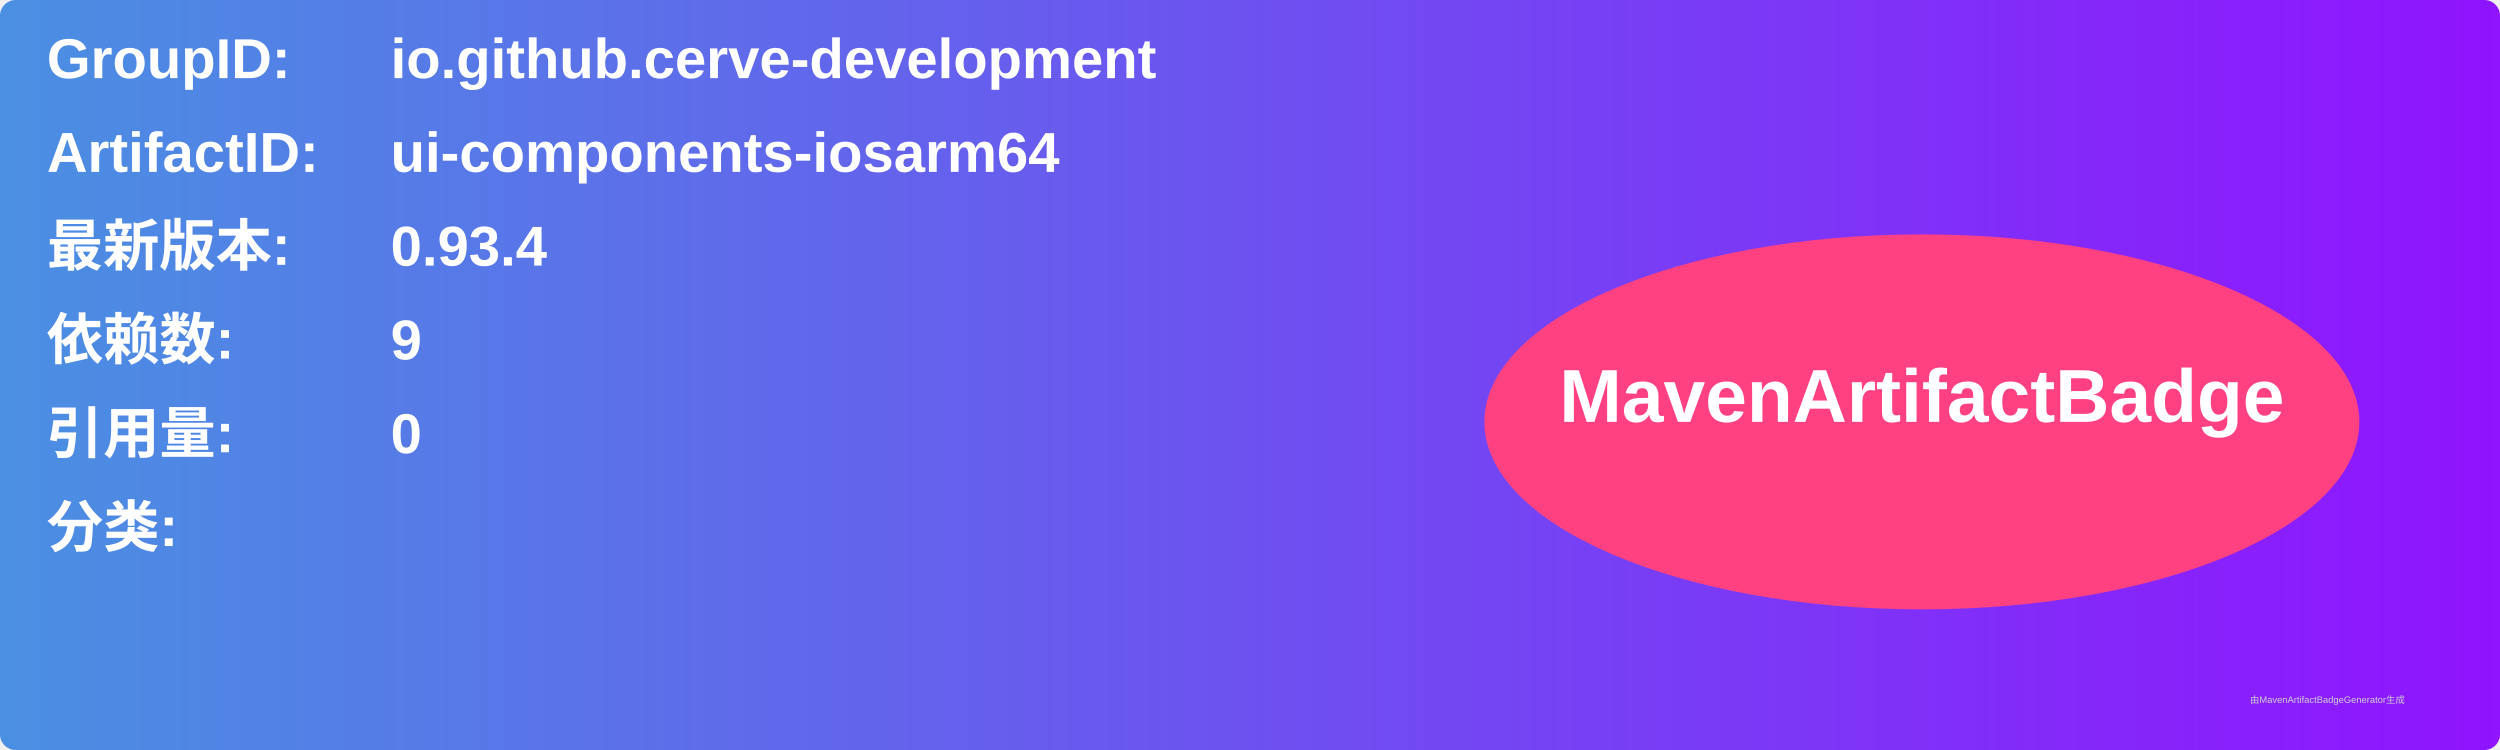
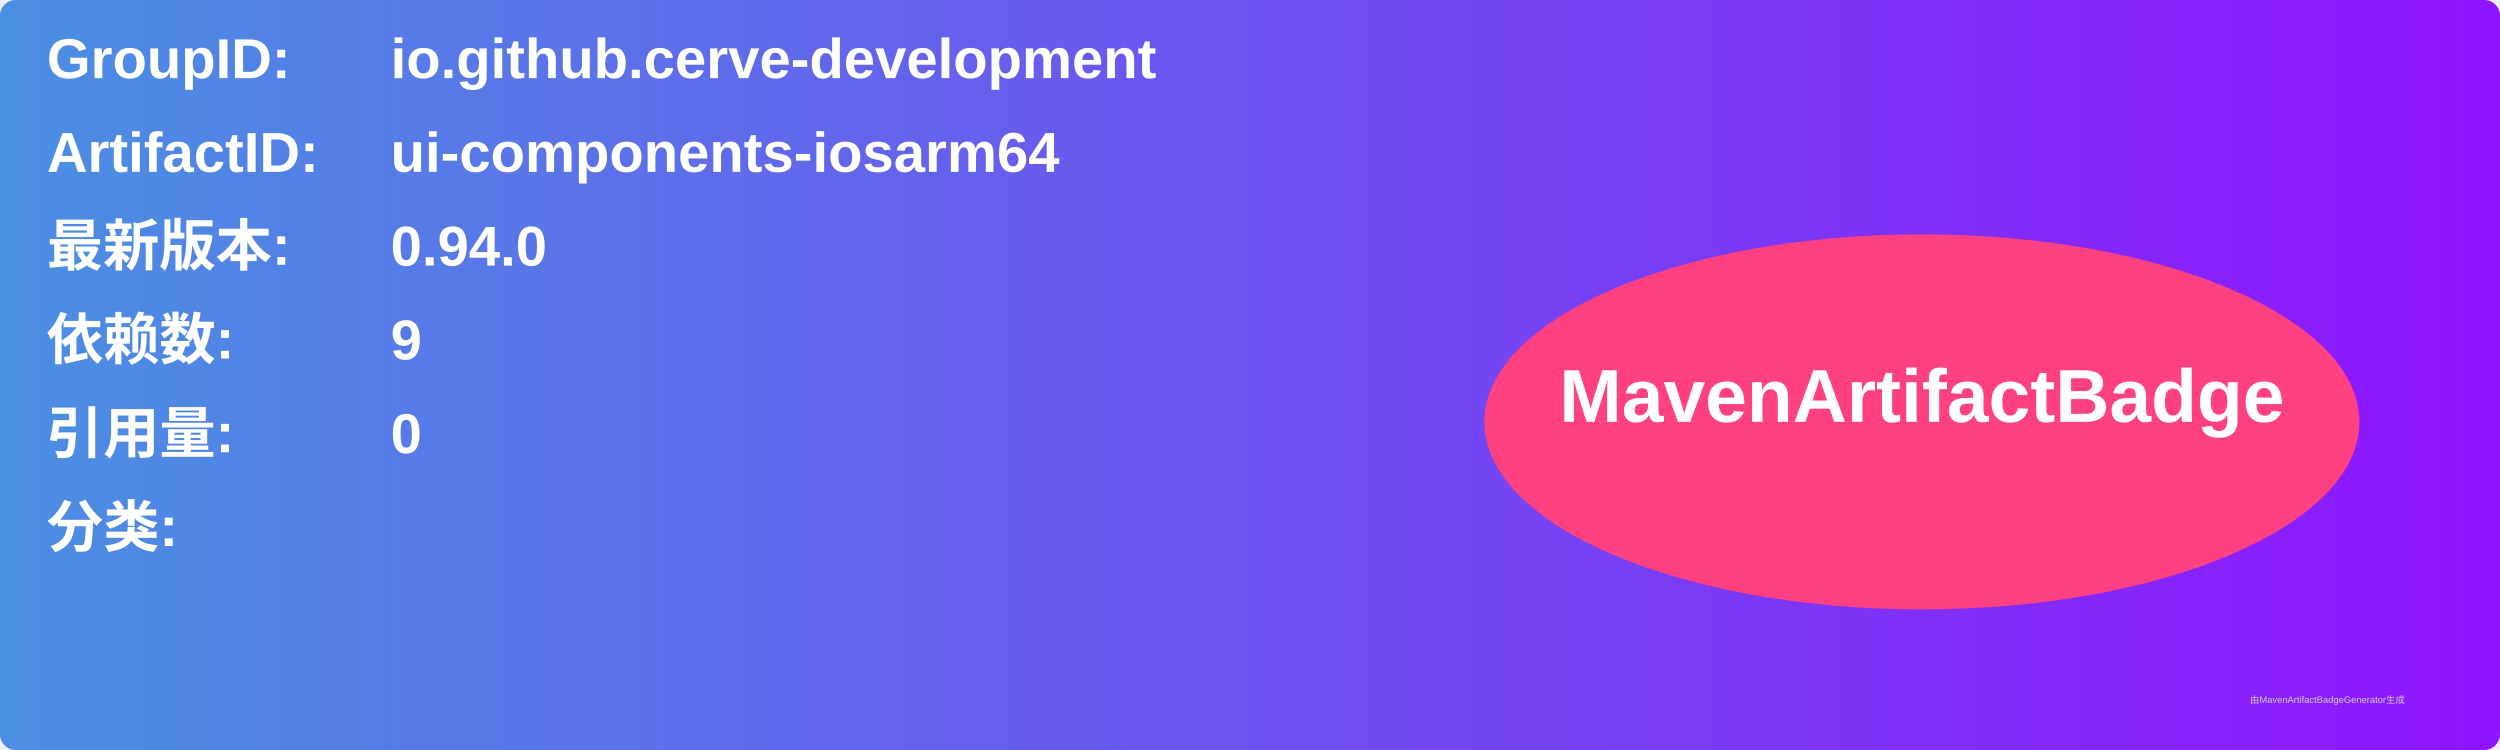
<svg xmlns="http://www.w3.org/2000/svg" width="800" height="240" viewBox="0 0 800 240">
  <linearGradient id="grad" x1="0%" y1="0%" x2="100%" y2="0%">
    <stop offset="0%" stop-color="#4a90e2" />
    <stop offset="100%" stop-color="#9013fe" />
  </linearGradient>
  <rect width="100%" height="100%" rx="5" ry="5" fill="url(#grad)" />
  <g transform="translate(15, 15)">
    <text x="0" y="10" font-family="Arial" font-size="18" fill="white" font-weight="bold" width="260">GroupID:</text>
    <text x="110" y="10" font-family="Arial" font-size="18" fill="white" font-weight="bold" width="460">io.github.cerve-development</text>
    <text x="0" y="40" font-family="Arial" font-size="18" fill="white" font-weight="bold" width="260">ArtifactID:</text>
    <text x="110" y="40" font-family="Arial" font-size="18" fill="white" font-weight="bold" width="460">ui-components-iosarm64</text>
    <text x="0" y="70" font-family="Arial" font-size="18" fill="white" font-weight="bold">最新版本:</text>
    <text x="110" y="70" font-family="Arial" font-size="18" fill="white" font-weight="bold">
-       <tspan font-weight="bold">0.93.4</tspan>
+       <tspan font-weight="bold">0.94.0</tspan>
    </text>
    <text x="0" y="100" font-family="Arial" font-size="18" fill="white" font-weight="bold">依赖数: </text>
    <text x="110" y="100" font-family="Arial" font-size="18" fill="white">
      <tspan font-weight="bold">9</tspan>
    </text>
    <text x="0" y="130" font-family="Arial" font-size="18" fill="white" font-weight="bold">引用量: </text>
    <text x="110" y="130" font-family="Arial" font-size="18" fill="white">
      <tspan font-weight="bold">0</tspan>
    </text>
    <text x="0" y="160" font-family="Arial" font-size="18" fill="white" font-weight="bold">分类:</text>
    <text x="10" y="190" font-family="Arial" font-size="10" fill="white">
      <tspan font-weight="bold" />
    </text>
    <ellipse cx="600" cy="120" rx="140" ry="60" fill="#ff4081" />
    <text x="600" y="120" text-anchor="middle" font-family="Arial" font-size="24" fill="white" font-weight="bold">MavenArtifactBadge</text>
  </g>
  <text x="720" y="225" font-family="Arial" font-size="3" fill="#d0d0d0">由MavenArtifactBadgeGenerator生成</text>
</svg>
